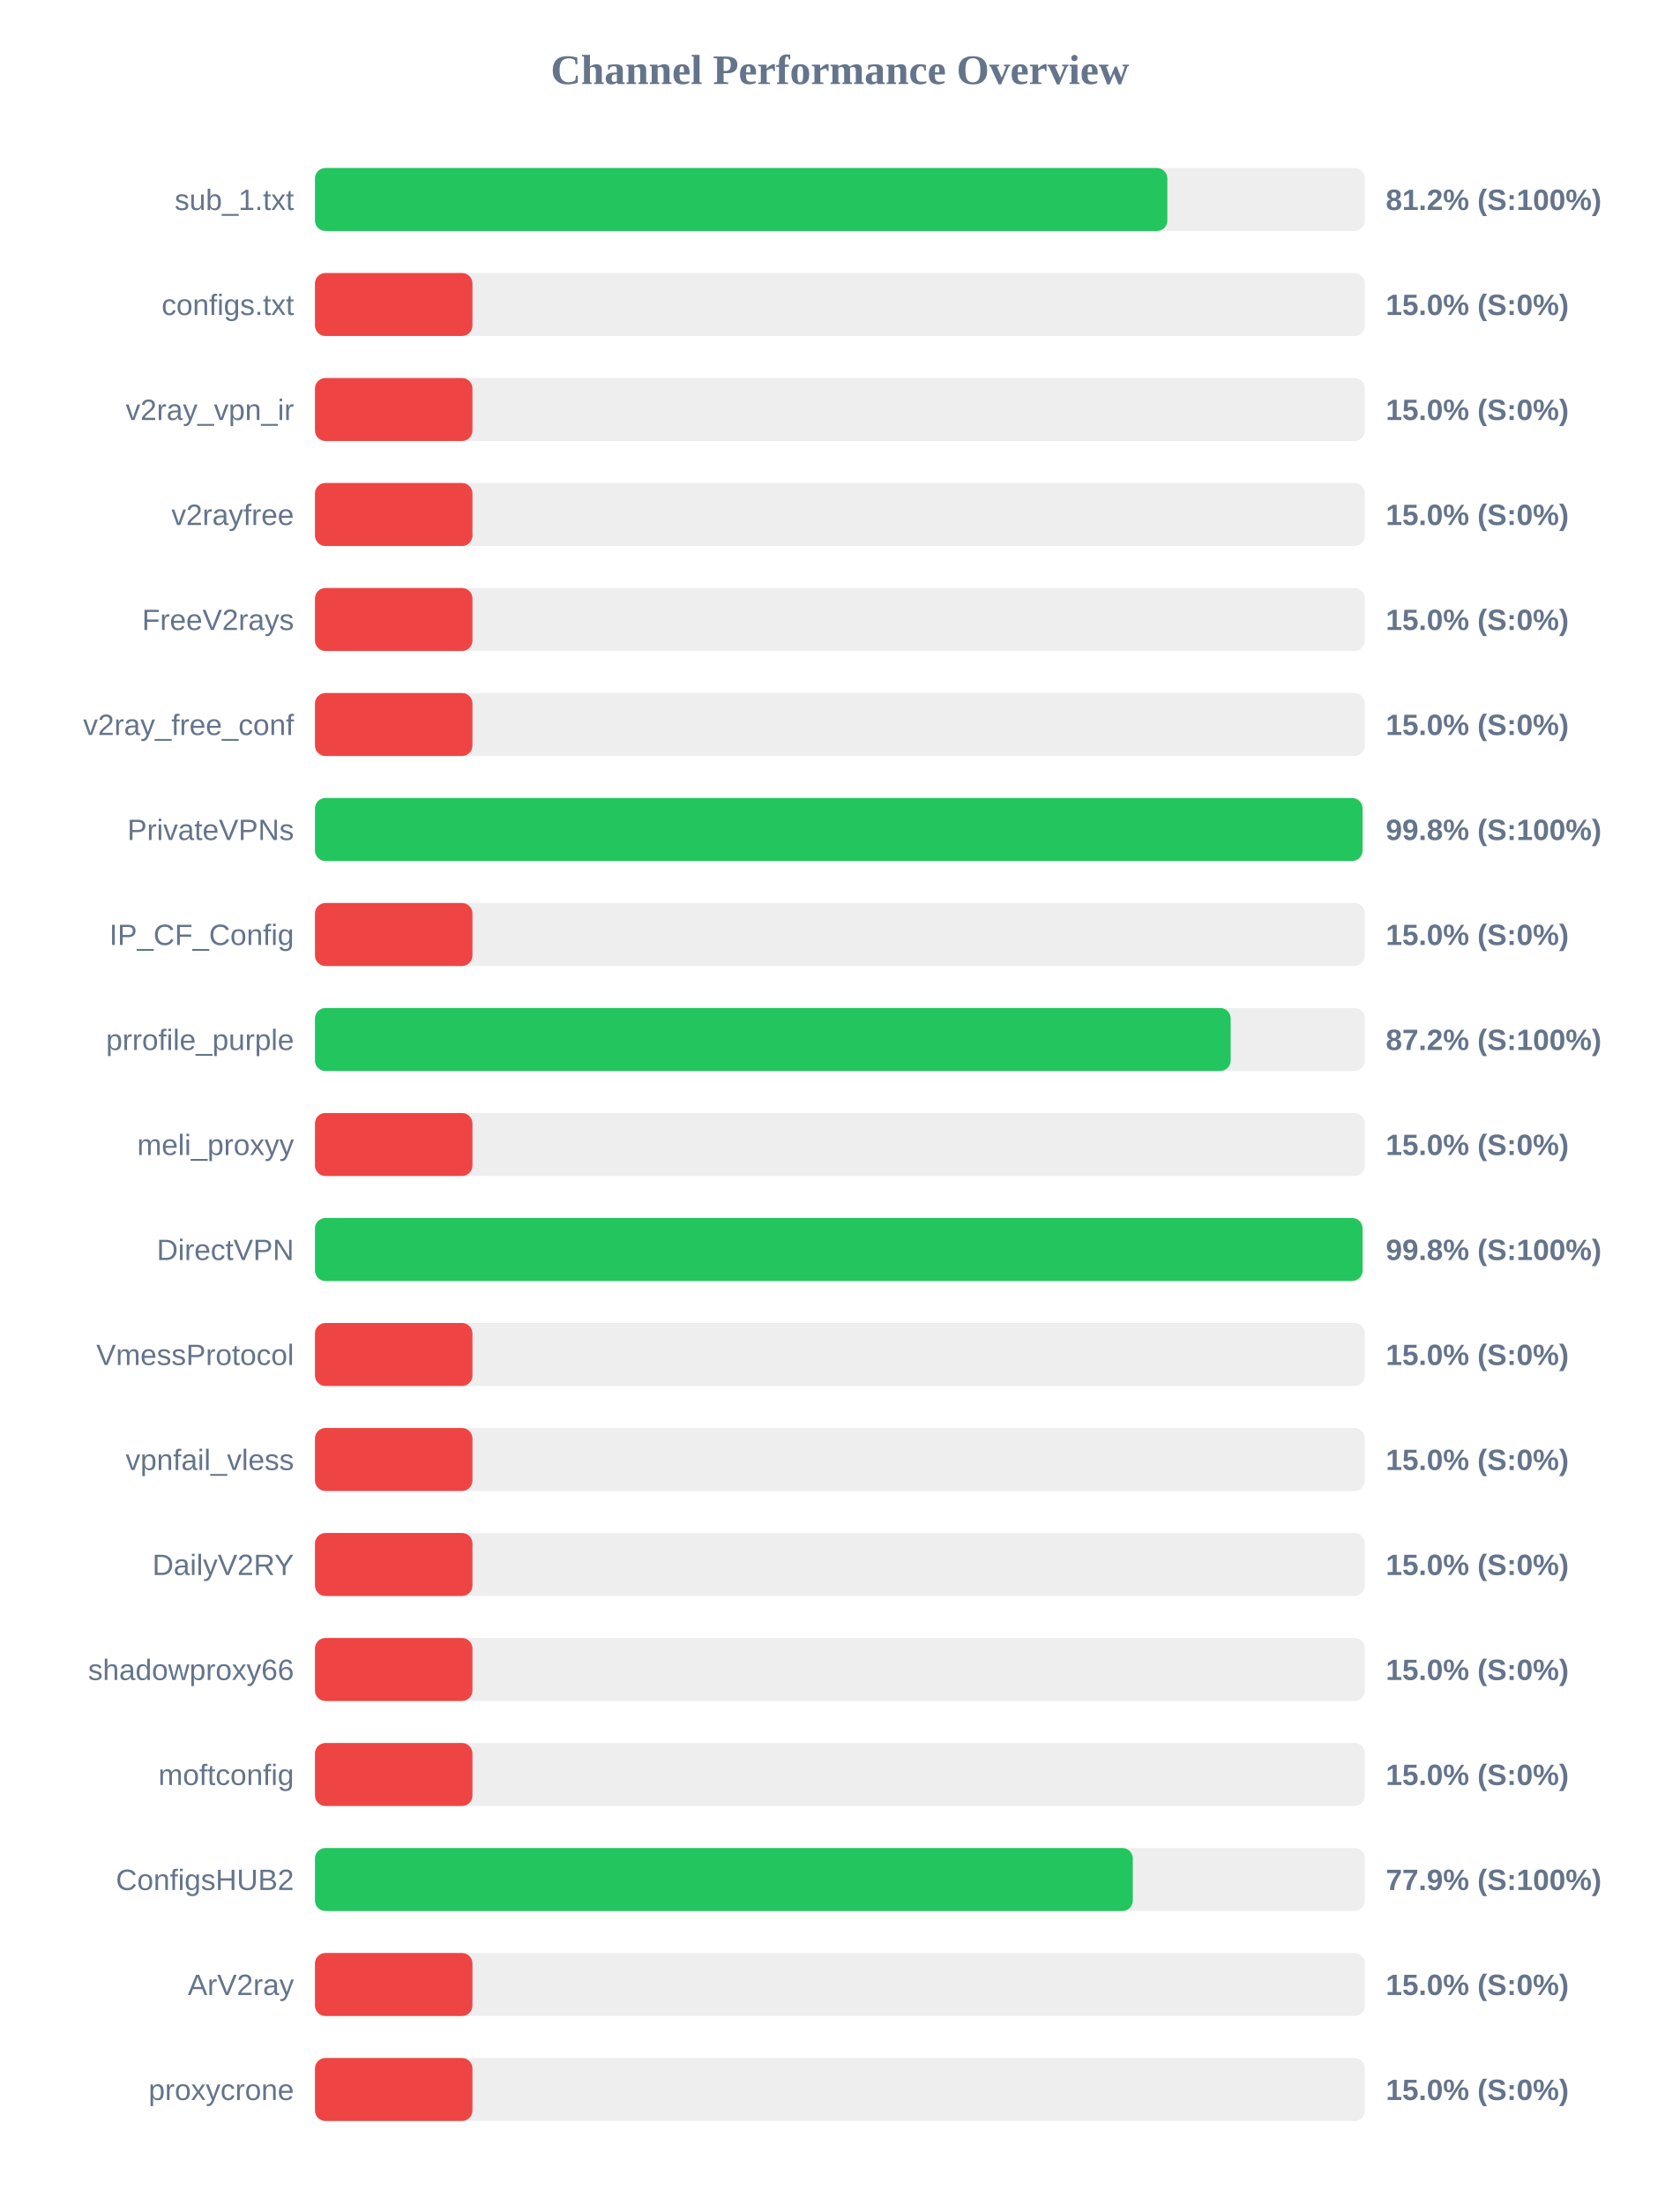
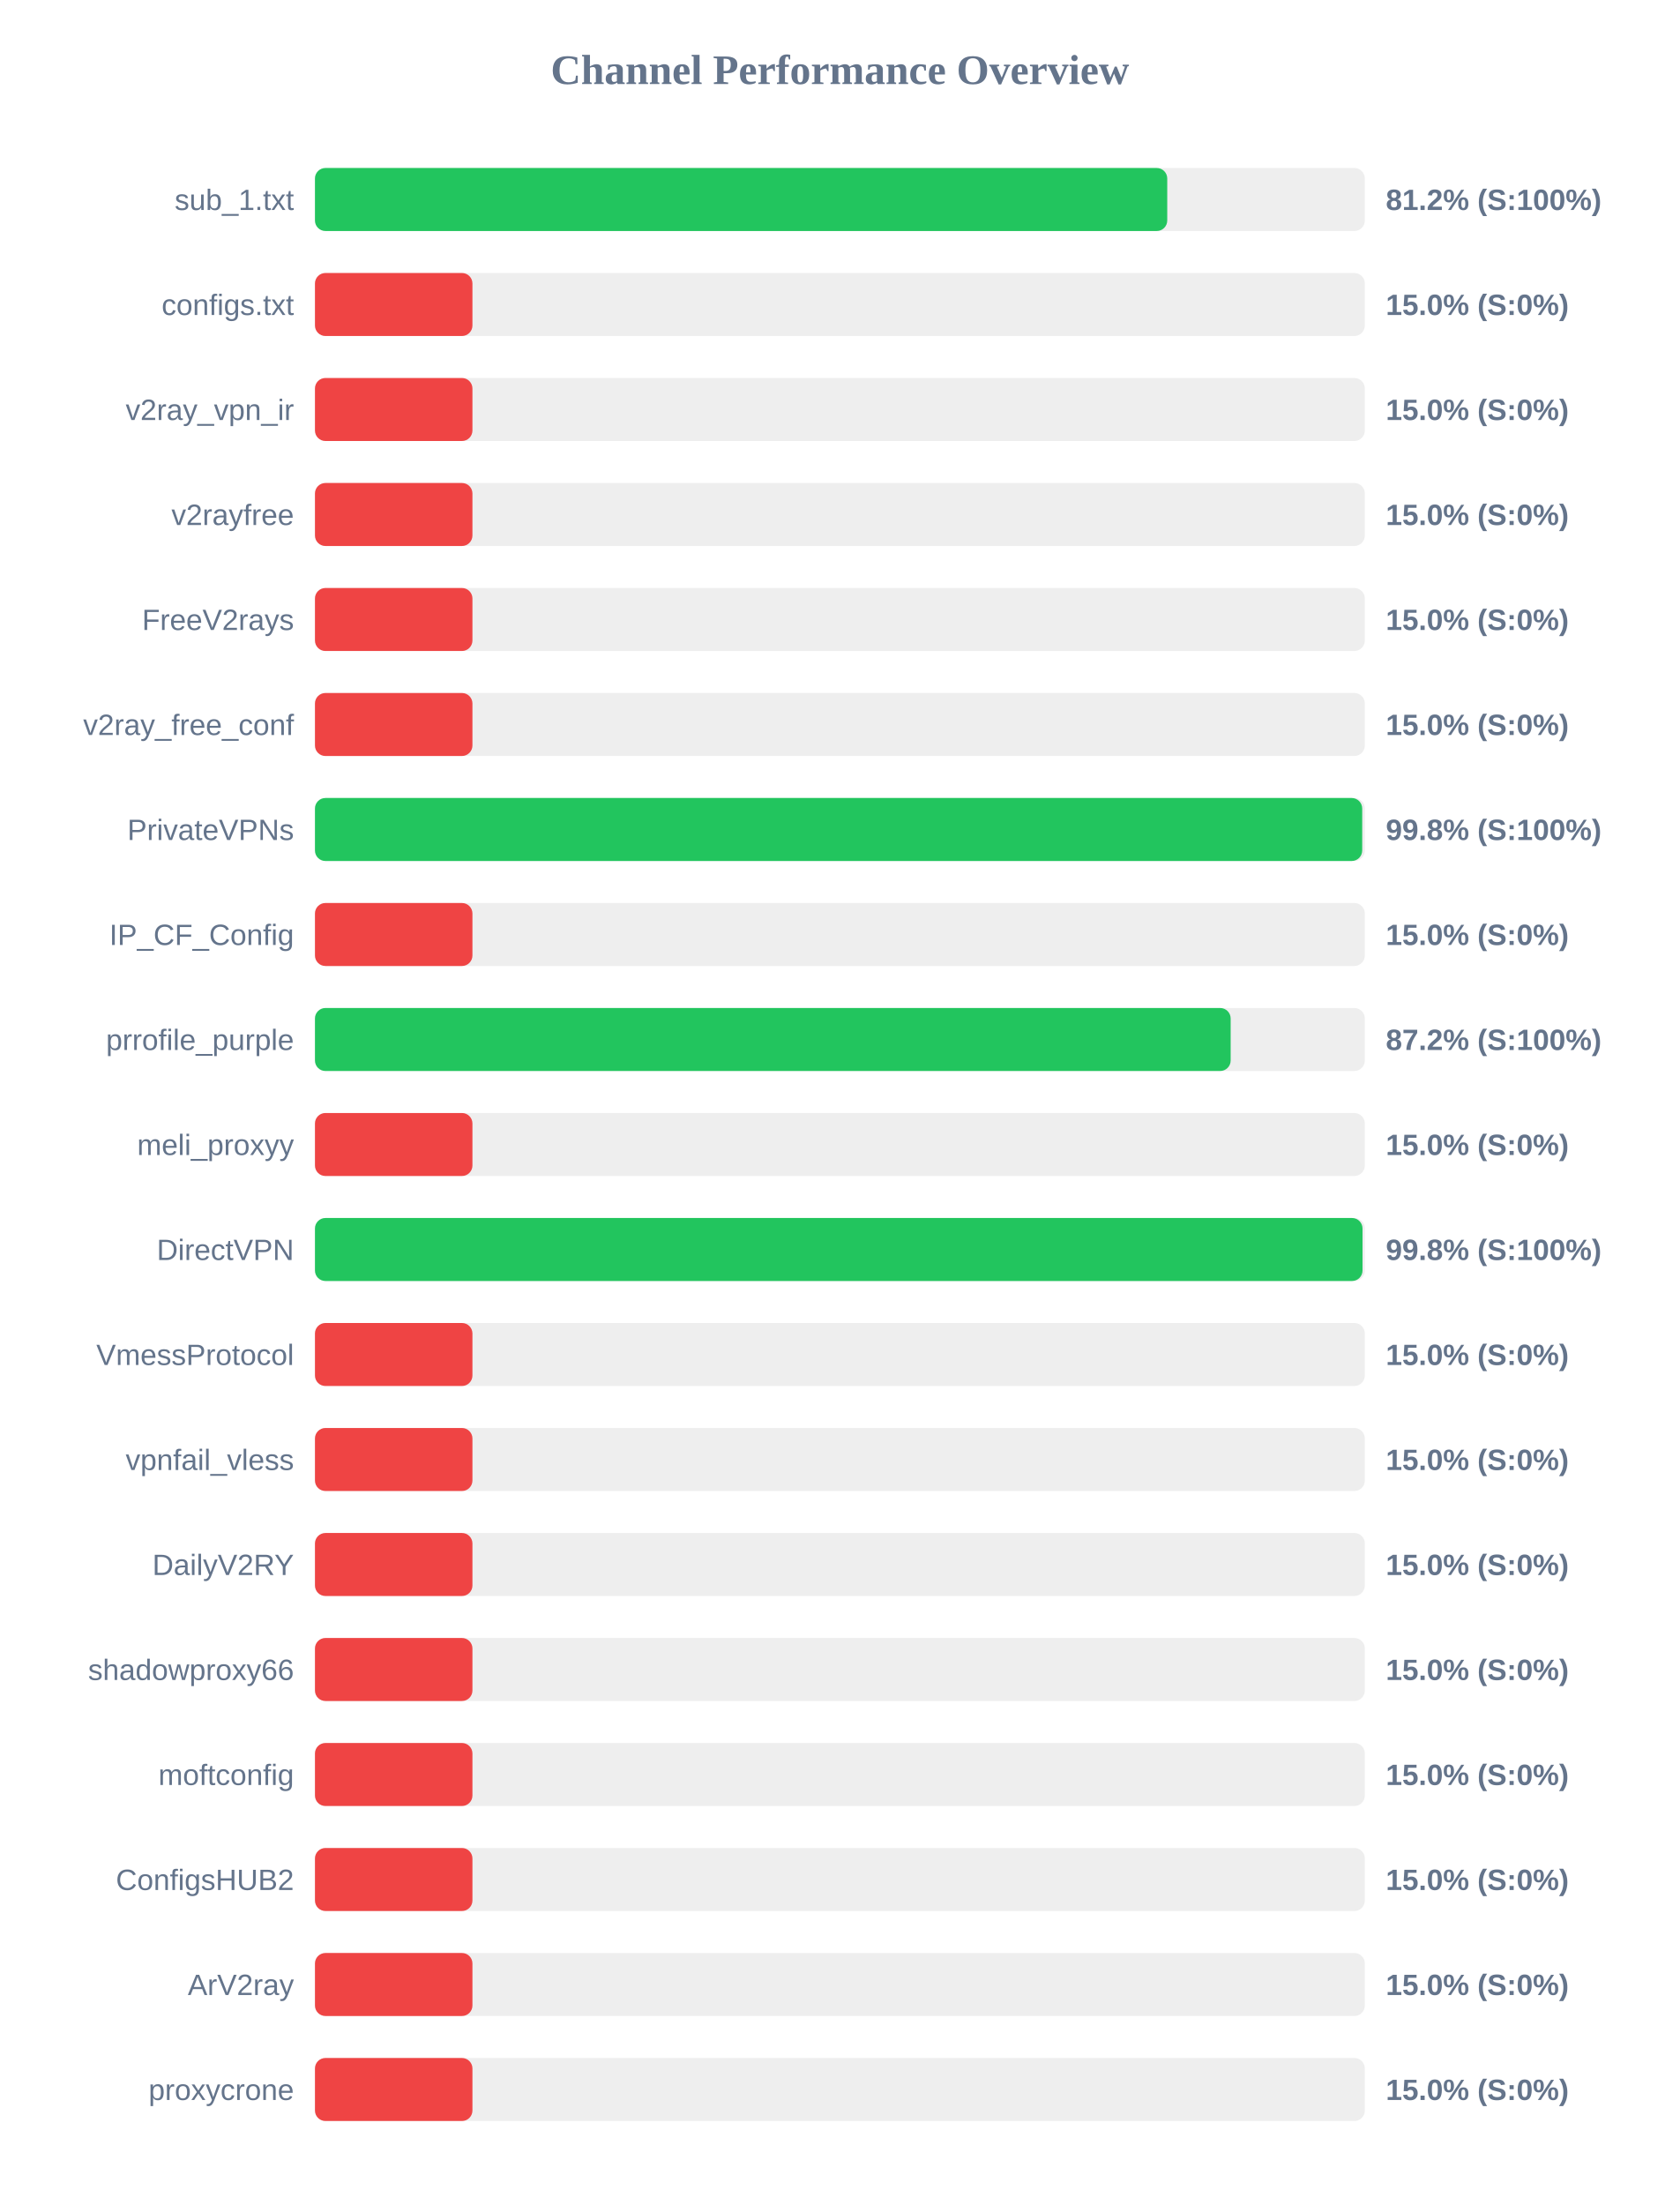
<svg xmlns="http://www.w3.org/2000/svg" width="800" height="1050" version="1.1">
  <style>
        .row { font: 14px Arial; fill: #64748b; }
        .score { font: bold 14px Arial; fill: #64748b; }
    </style>
  <text x="400" y="40" text-anchor="middle" font-size="20px" font-weight="bold" fill="#64748b">Channel Performance Overview</text>
  <rect x="150" y="80" width="500" height="30" fill="#eee" rx="5" />
-   <rect x="150" y="80" width="405.95" height="30" fill="#22c55e" rx="5" />
+   <rect x="150" y="80" width="405.9" height="30" fill="#22c55e" rx="5" />
  <text x="140" y="100" text-anchor="end" class="row">sub_1.txt</text>
  <text x="660" y="100" text-anchor="start" class="score">81.2% (S:100%)</text>
  <rect x="150" y="130" width="500" height="30" fill="#eee" rx="5" />
  <rect x="150" y="130" width="75.0" height="30" fill="#ef4444" rx="5" />
  <text x="140" y="150" text-anchor="end" class="row">configs.txt</text>
  <text x="660" y="150" text-anchor="start" class="score">15.0% (S:0%)</text>
  <rect x="150" y="180" width="500" height="30" fill="#eee" rx="5" />
  <rect x="150" y="180" width="75.0" height="30" fill="#ef4444" rx="5" />
  <text x="140" y="200" text-anchor="end" class="row">v2ray_vpn_ir</text>
  <text x="660" y="200" text-anchor="start" class="score">15.0% (S:0%)</text>
  <rect x="150" y="230" width="500" height="30" fill="#eee" rx="5" />
  <rect x="150" y="230" width="75.0" height="30" fill="#ef4444" rx="5" />
  <text x="140" y="250" text-anchor="end" class="row">v2rayfree</text>
  <text x="660" y="250" text-anchor="start" class="score">15.0% (S:0%)</text>
  <rect x="150" y="280" width="500" height="30" fill="#eee" rx="5" />
  <rect x="150" y="280" width="75.0" height="30" fill="#ef4444" rx="5" />
  <text x="140" y="300" text-anchor="end" class="row">FreeV2rays</text>
  <text x="660" y="300" text-anchor="start" class="score">15.0% (S:0%)</text>
  <rect x="150" y="330" width="500" height="30" fill="#eee" rx="5" />
  <rect x="150" y="330" width="75.0" height="30" fill="#ef4444" rx="5" />
  <text x="140" y="350" text-anchor="end" class="row">v2ray_free_conf</text>
  <text x="660" y="350" text-anchor="start" class="score">15.0% (S:0%)</text>
  <rect x="150" y="380" width="500" height="30" fill="#eee" rx="5" />
-   <rect x="150" y="380" width="498.9" height="30" fill="#22c55e" rx="5" />
+   <rect x="150" y="380" width="498.75" height="30" fill="#22c55e" rx="5" />
  <text x="140" y="400" text-anchor="end" class="row">PrivateVPNs</text>
  <text x="660" y="400" text-anchor="start" class="score">99.8% (S:100%)</text>
  <rect x="150" y="430" width="500" height="30" fill="#eee" rx="5" />
  <rect x="150" y="430" width="75.0" height="30" fill="#ef4444" rx="5" />
  <text x="140" y="450" text-anchor="end" class="row">IP_CF_Config</text>
  <text x="660" y="450" text-anchor="start" class="score">15.0% (S:0%)</text>
  <rect x="150" y="480" width="500" height="30" fill="#eee" rx="5" />
  <rect x="150" y="480" width="436.1" height="30" fill="#22c55e" rx="5" />
  <text x="140" y="500" text-anchor="end" class="row">prrofile_purple</text>
  <text x="660" y="500" text-anchor="start" class="score">87.2% (S:100%)</text>
  <rect x="150" y="530" width="500" height="30" fill="#eee" rx="5" />
  <rect x="150" y="530" width="75.0" height="30" fill="#ef4444" rx="5" />
  <text x="140" y="550" text-anchor="end" class="row">meli_proxyy</text>
  <text x="660" y="550" text-anchor="start" class="score">15.0% (S:0%)</text>
  <rect x="150" y="580" width="500" height="30" fill="#eee" rx="5" />
  <rect x="150" y="580" width="498.9" height="30" fill="#22c55e" rx="5" />
  <text x="140" y="600" text-anchor="end" class="row">DirectVPN</text>
  <text x="660" y="600" text-anchor="start" class="score">99.8% (S:100%)</text>
  <rect x="150" y="630" width="500" height="30" fill="#eee" rx="5" />
  <rect x="150" y="630" width="75.0" height="30" fill="#ef4444" rx="5" />
  <text x="140" y="650" text-anchor="end" class="row">VmessProtocol</text>
  <text x="660" y="650" text-anchor="start" class="score">15.0% (S:0%)</text>
  <rect x="150" y="680" width="500" height="30" fill="#eee" rx="5" />
  <rect x="150" y="680" width="75.0" height="30" fill="#ef4444" rx="5" />
  <text x="140" y="700" text-anchor="end" class="row">vpnfail_vless</text>
  <text x="660" y="700" text-anchor="start" class="score">15.0% (S:0%)</text>
  <rect x="150" y="730" width="500" height="30" fill="#eee" rx="5" />
  <rect x="150" y="730" width="75.0" height="30" fill="#ef4444" rx="5" />
  <text x="140" y="750" text-anchor="end" class="row">DailyV2RY</text>
  <text x="660" y="750" text-anchor="start" class="score">15.0% (S:0%)</text>
  <rect x="150" y="780" width="500" height="30" fill="#eee" rx="5" />
  <rect x="150" y="780" width="75.0" height="30" fill="#ef4444" rx="5" />
  <text x="140" y="800" text-anchor="end" class="row">shadowproxy66</text>
  <text x="660" y="800" text-anchor="start" class="score">15.0% (S:0%)</text>
  <rect x="150" y="830" width="500" height="30" fill="#eee" rx="5" />
  <rect x="150" y="830" width="75.0" height="30" fill="#ef4444" rx="5" />
  <text x="140" y="850" text-anchor="end" class="row">moftconfig</text>
  <text x="660" y="850" text-anchor="start" class="score">15.0% (S:0%)</text>
  <rect x="150" y="880" width="500" height="30" fill="#eee" rx="5" />
-   <rect x="150" y="880" width="389.5" height="30" fill="#22c55e" rx="5" />
+   <rect x="150" y="880" width="75.0" height="30" fill="#ef4444" rx="5" />
  <text x="140" y="900" text-anchor="end" class="row">ConfigsHUB2</text>
-   <text x="660" y="900" text-anchor="start" class="score">77.9% (S:100%)</text>
+   <text x="660" y="900" text-anchor="start" class="score">15.0% (S:0%)</text>
  <rect x="150" y="930" width="500" height="30" fill="#eee" rx="5" />
  <rect x="150" y="930" width="75.0" height="30" fill="#ef4444" rx="5" />
  <text x="140" y="950" text-anchor="end" class="row">ArV2ray</text>
  <text x="660" y="950" text-anchor="start" class="score">15.0% (S:0%)</text>
  <rect x="150" y="980" width="500" height="30" fill="#eee" rx="5" />
  <rect x="150" y="980" width="75.0" height="30" fill="#ef4444" rx="5" />
  <text x="140" y="1000" text-anchor="end" class="row">proxycrone</text>
  <text x="660" y="1000" text-anchor="start" class="score">15.0% (S:0%)</text>
</svg>
